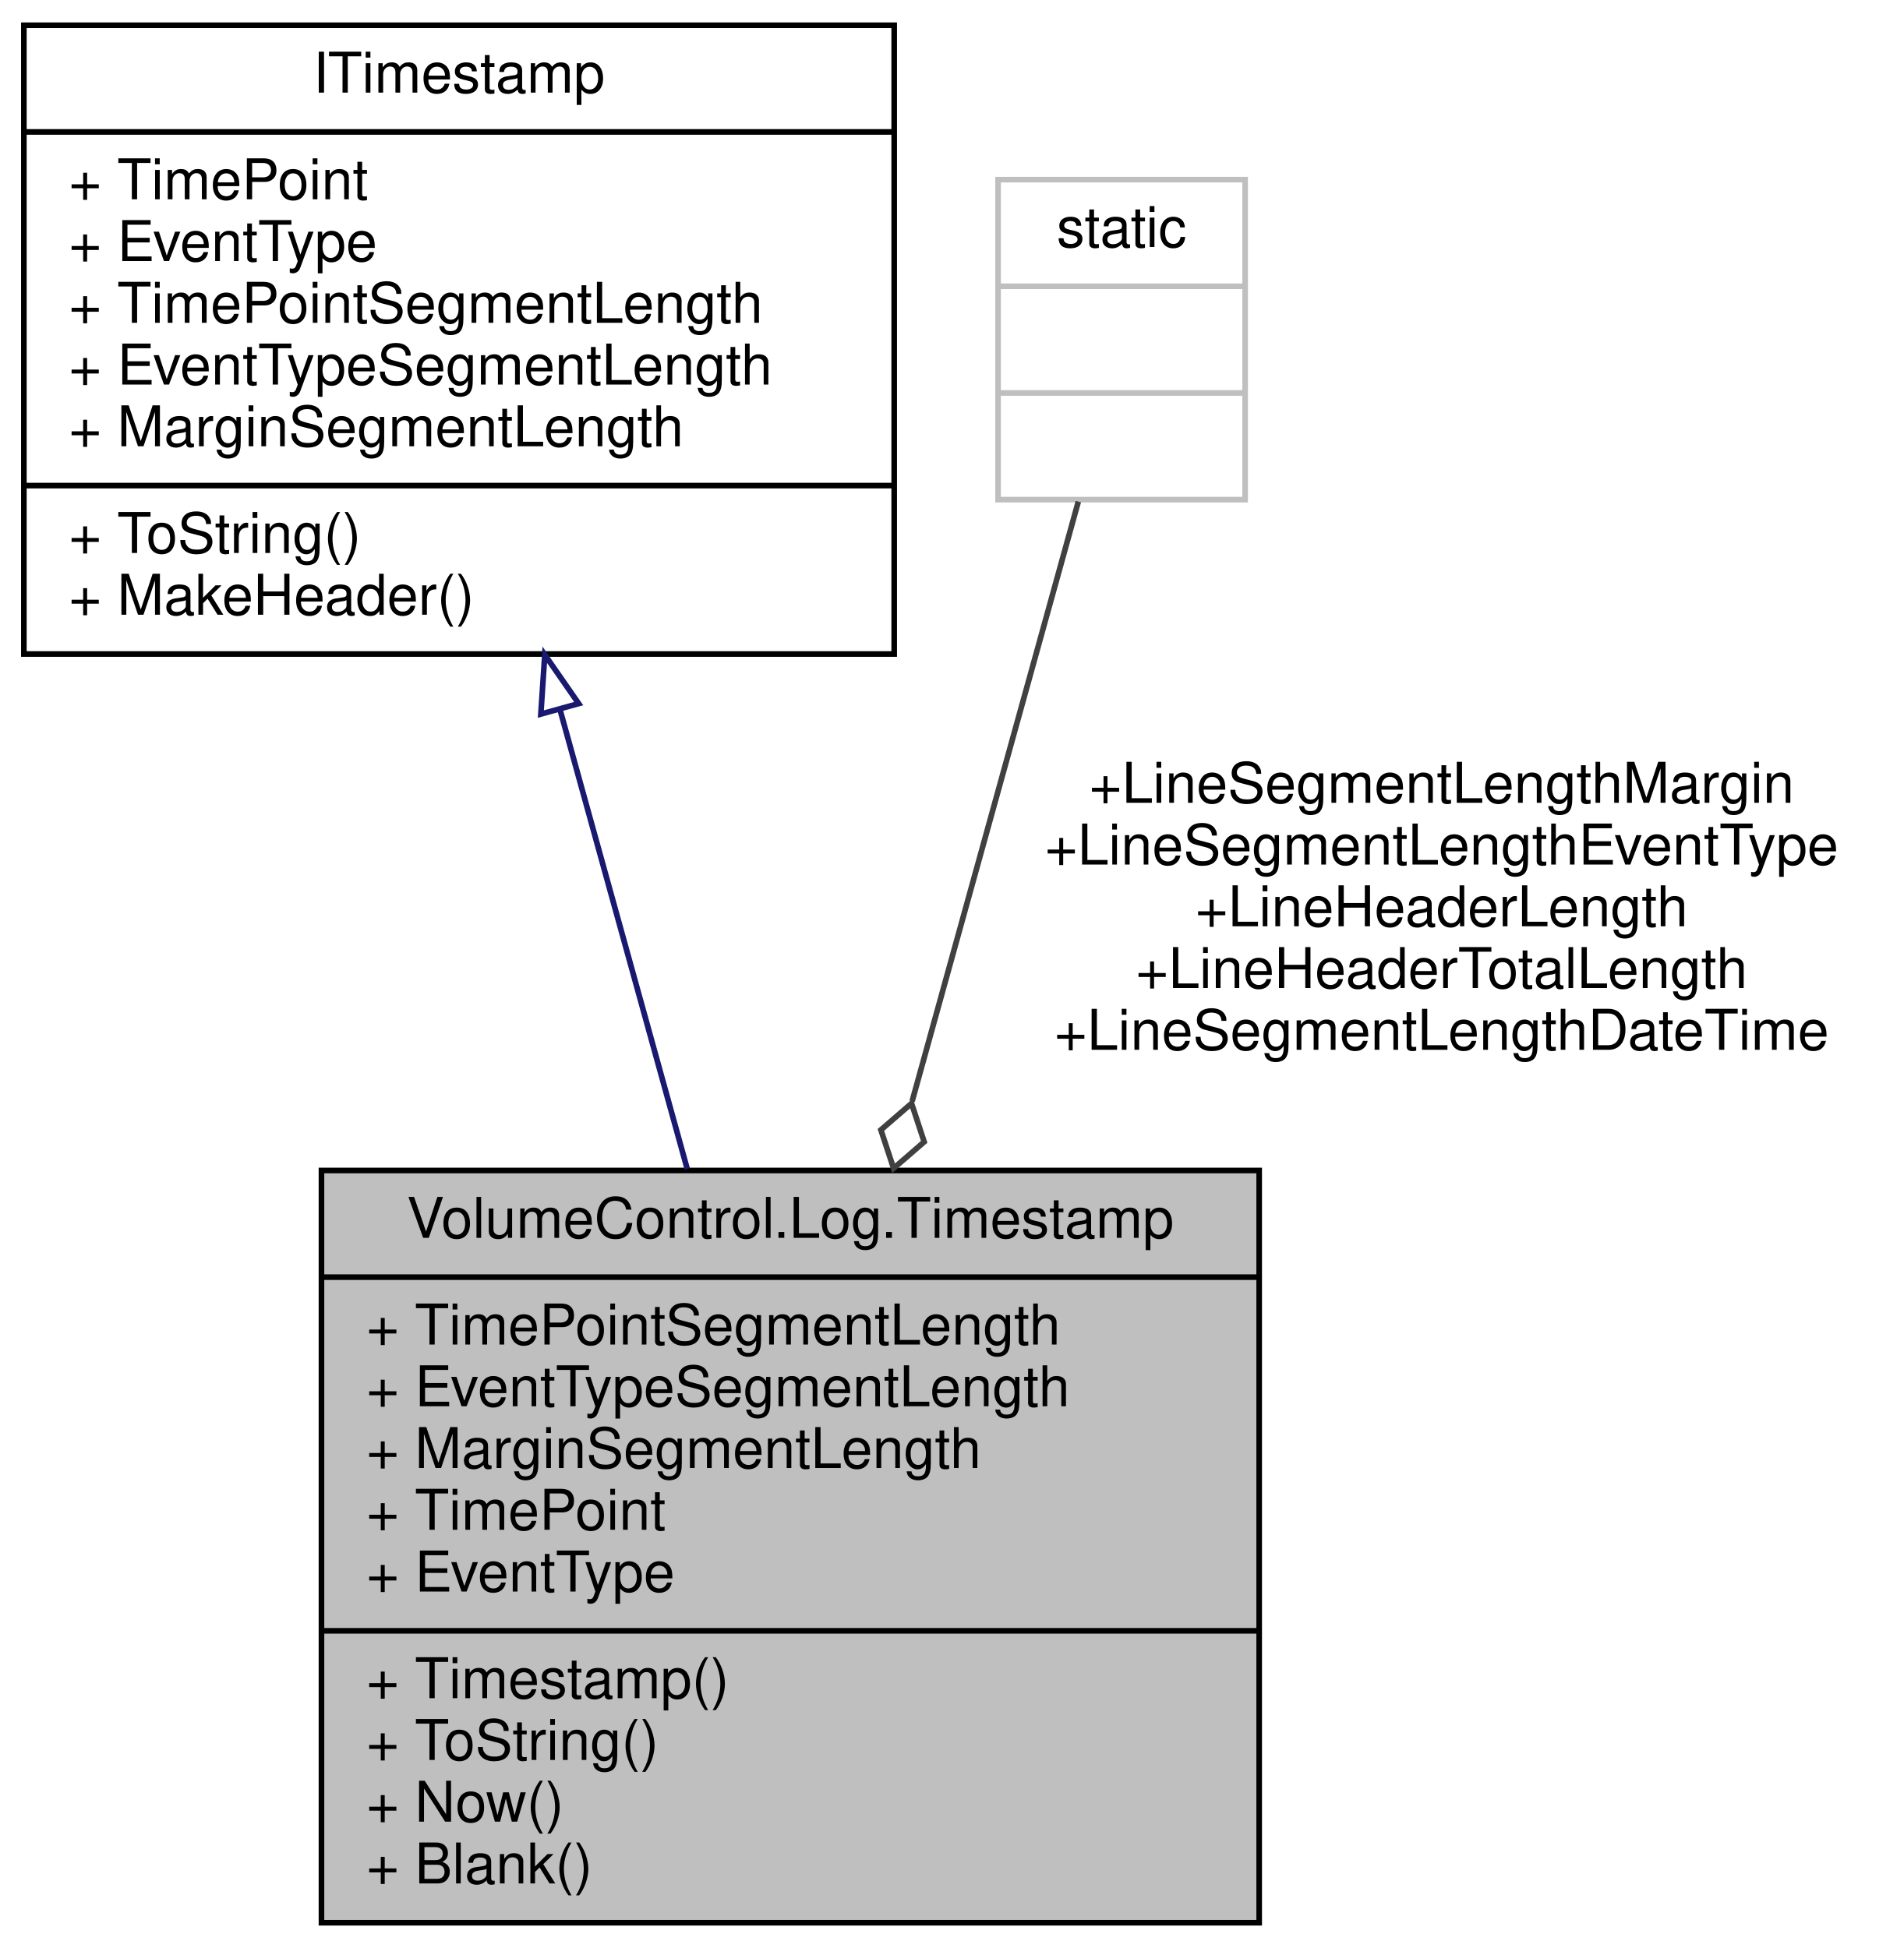
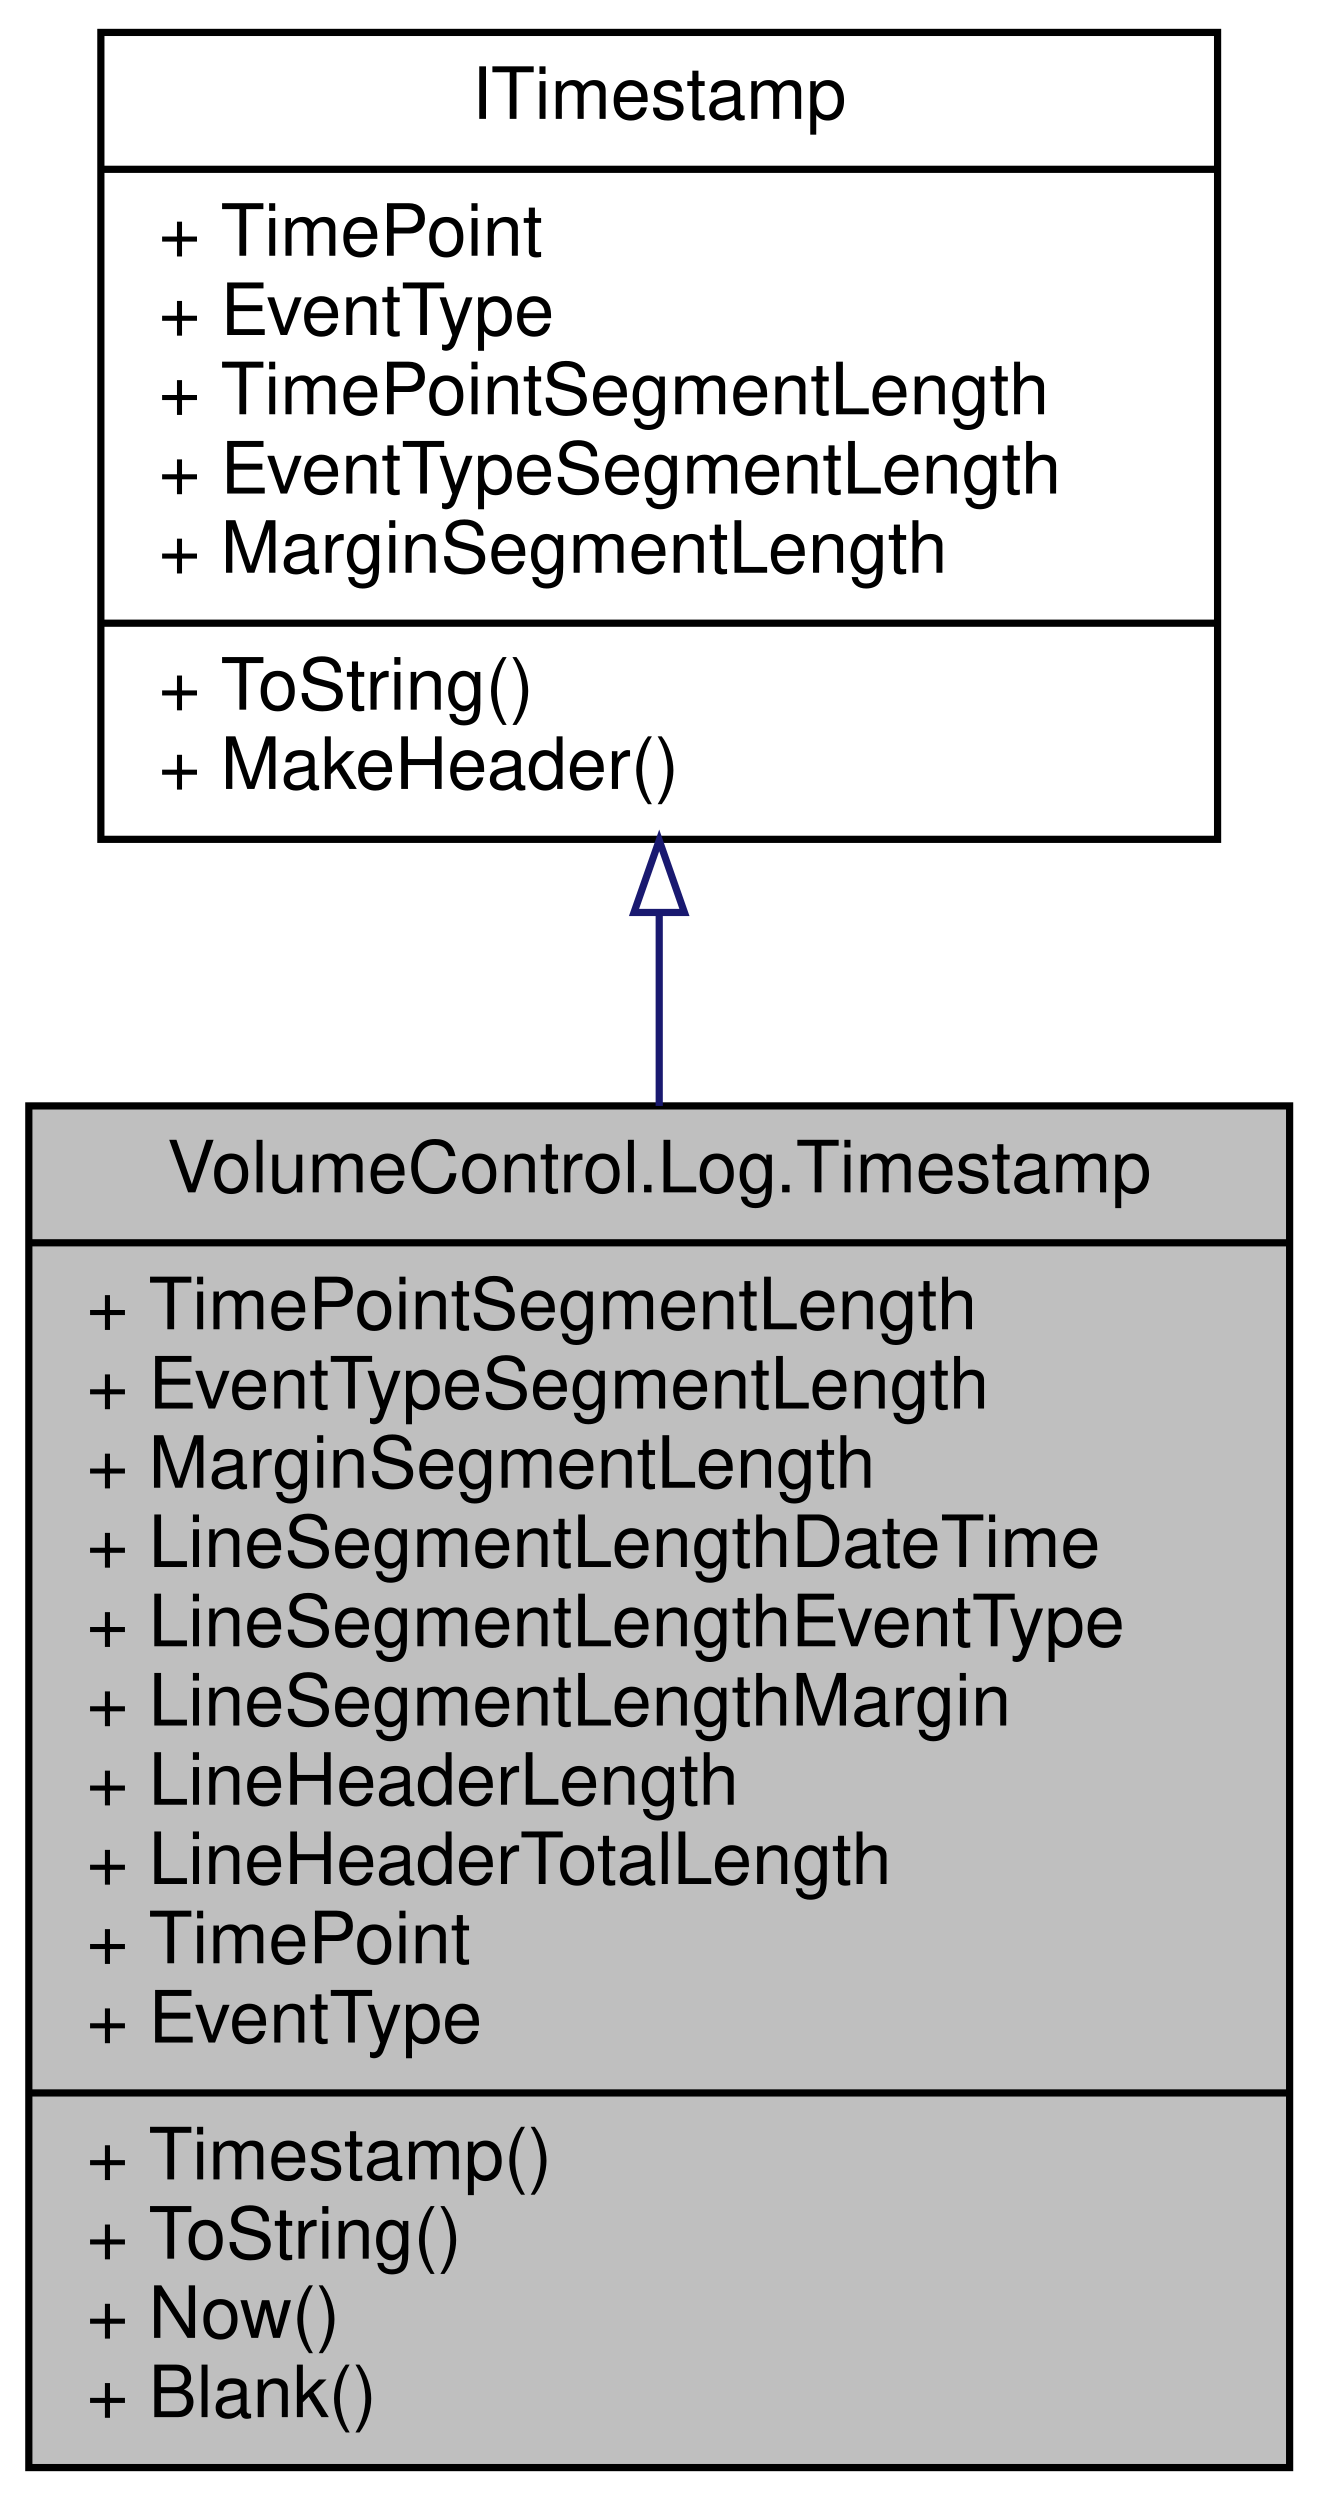
- <svg xmlns="http://www.w3.org/2000/svg" xmlns:xlink="http://www.w3.org/1999/xlink" width="339pt" height="347pt" viewBox="0.00 0.00 338.50 347.00">
+ <svg xmlns="http://www.w3.org/2000/svg" xmlns:xlink="http://www.w3.org/1999/xlink" width="183pt" height="347pt" viewBox="0.00 0.00 183.00 347.00">
  <g id="graph0" class="graph" transform="scale(1 1) rotate(0) translate(4 343)">
    <g id="node1" class="node">
      <g id="a_node1">
        <a xlink:title="Implements ITimestamp using UTC format.">
-           <polygon fill="#bfbfbf" stroke="black" points="53,-0.5 53,-134.5 220,-134.5 220,-0.5 53,-0.5" />
-           <text text-anchor="middle" x="136.5" y="-122.5" font-family="Helvetica,sans-Serif" font-size="10.00">VolumeControl.Log.Timestamp</text>
-           <polyline fill="none" stroke="black" points="53,-115.5 220,-115.5 " />
-           <text text-anchor="start" x="61" y="-103.5" font-family="Helvetica,sans-Serif" font-size="10.00">+ TimePointSegmentLength</text>
-           <text text-anchor="start" x="61" y="-92.5" font-family="Helvetica,sans-Serif" font-size="10.00">+ EventTypeSegmentLength</text>
-           <text text-anchor="start" x="61" y="-81.5" font-family="Helvetica,sans-Serif" font-size="10.00">+ MarginSegmentLength</text>
-           <text text-anchor="start" x="61" y="-70.5" font-family="Helvetica,sans-Serif" font-size="10.00">+ TimePoint</text>
-           <text text-anchor="start" x="61" y="-59.5" font-family="Helvetica,sans-Serif" font-size="10.00">+ EventType</text>
-           <polyline fill="none" stroke="black" points="53,-52.5 220,-52.5 " />
-           <text text-anchor="start" x="61" y="-40.5" font-family="Helvetica,sans-Serif" font-size="10.00">+ Timestamp()</text>
-           <text text-anchor="start" x="61" y="-29.5" font-family="Helvetica,sans-Serif" font-size="10.00">+ ToString()</text>
-           <text text-anchor="start" x="61" y="-18.5" font-family="Helvetica,sans-Serif" font-size="10.00">+ Now()</text>
-           <text text-anchor="start" x="61" y="-7.5" font-family="Helvetica,sans-Serif" font-size="10.00">+ Blank()</text>
+           <polygon fill="#bfbfbf" stroke="black" points="0,-0.5 0,-189.5 175,-189.5 175,-0.5 0,-0.5" />
+           <text text-anchor="middle" x="87.5" y="-177.5" font-family="Helvetica,sans-Serif" font-size="10.00">VolumeControl.Log.Timestamp</text>
+           <polyline fill="none" stroke="black" points="0,-170.5 175,-170.5 " />
+           <text text-anchor="start" x="8" y="-158.5" font-family="Helvetica,sans-Serif" font-size="10.00">+ TimePointSegmentLength</text>
+           <text text-anchor="start" x="8" y="-147.5" font-family="Helvetica,sans-Serif" font-size="10.00">+ EventTypeSegmentLength</text>
+           <text text-anchor="start" x="8" y="-136.5" font-family="Helvetica,sans-Serif" font-size="10.00">+ MarginSegmentLength</text>
+           <text text-anchor="start" x="8" y="-125.5" font-family="Helvetica,sans-Serif" font-size="10.00">+ LineSegmentLengthDateTime</text>
+           <text text-anchor="start" x="8" y="-114.5" font-family="Helvetica,sans-Serif" font-size="10.00">+ LineSegmentLengthEventType</text>
+           <text text-anchor="start" x="8" y="-103.5" font-family="Helvetica,sans-Serif" font-size="10.00">+ LineSegmentLengthMargin</text>
+           <text text-anchor="start" x="8" y="-92.5" font-family="Helvetica,sans-Serif" font-size="10.00">+ LineHeaderLength</text>
+           <text text-anchor="start" x="8" y="-81.5" font-family="Helvetica,sans-Serif" font-size="10.00">+ LineHeaderTotalLength</text>
+           <text text-anchor="start" x="8" y="-70.5" font-family="Helvetica,sans-Serif" font-size="10.00">+ TimePoint</text>
+           <text text-anchor="start" x="8" y="-59.5" font-family="Helvetica,sans-Serif" font-size="10.00">+ EventType</text>
+           <polyline fill="none" stroke="black" points="0,-52.5 175,-52.5 " />
+           <text text-anchor="start" x="8" y="-40.5" font-family="Helvetica,sans-Serif" font-size="10.00">+ Timestamp()</text>
+           <text text-anchor="start" x="8" y="-29.5" font-family="Helvetica,sans-Serif" font-size="10.00">+ ToString()</text>
+           <text text-anchor="start" x="8" y="-18.5" font-family="Helvetica,sans-Serif" font-size="10.00">+ Now()</text>
+           <text text-anchor="start" x="8" y="-7.5" font-family="Helvetica,sans-Serif" font-size="10.00">+ Blank()</text>
        </a>
      </g>
    </g>
    <g id="node2" class="node">
      <g id="a_node2">
        <a xlink:href="interface_volume_control_1_1_log_1_1_interfaces_1_1_i_timestamp.html" target="_top" xlink:title="Interface for the timestamps on each log message, which contain a DateTime and Enum....">
-           <polygon fill="none" stroke="black" points="0,-226.5 0,-338.5 155,-338.5 155,-226.5 0,-226.5" />
-           <text text-anchor="middle" x="77.5" y="-326.5" font-family="Helvetica,sans-Serif" font-size="10.00">ITimestamp</text>
-           <polyline fill="none" stroke="black" points="0,-319.5 155,-319.5 " />
-           <text text-anchor="start" x="8" y="-307.5" font-family="Helvetica,sans-Serif" font-size="10.00">+ TimePoint</text>
-           <text text-anchor="start" x="8" y="-296.5" font-family="Helvetica,sans-Serif" font-size="10.00">+ EventType</text>
-           <text text-anchor="start" x="8" y="-285.5" font-family="Helvetica,sans-Serif" font-size="10.00">+ TimePointSegmentLength</text>
-           <text text-anchor="start" x="8" y="-274.5" font-family="Helvetica,sans-Serif" font-size="10.00">+ EventTypeSegmentLength</text>
-           <text text-anchor="start" x="8" y="-263.5" font-family="Helvetica,sans-Serif" font-size="10.00">+ MarginSegmentLength</text>
-           <polyline fill="none" stroke="black" points="0,-256.5 155,-256.5 " />
-           <text text-anchor="start" x="8" y="-244.5" font-family="Helvetica,sans-Serif" font-size="10.00">+ ToString()</text>
-           <text text-anchor="start" x="8" y="-233.5" font-family="Helvetica,sans-Serif" font-size="10.00">+ MakeHeader()</text>
+           <polygon fill="none" stroke="black" points="10,-226.5 10,-338.5 165,-338.5 165,-226.5 10,-226.5" />
+           <text text-anchor="middle" x="87.5" y="-326.5" font-family="Helvetica,sans-Serif" font-size="10.00">ITimestamp</text>
+           <polyline fill="none" stroke="black" points="10,-319.5 165,-319.5 " />
+           <text text-anchor="start" x="18" y="-307.5" font-family="Helvetica,sans-Serif" font-size="10.00">+ TimePoint</text>
+           <text text-anchor="start" x="18" y="-296.5" font-family="Helvetica,sans-Serif" font-size="10.00">+ EventType</text>
+           <text text-anchor="start" x="18" y="-285.5" font-family="Helvetica,sans-Serif" font-size="10.00">+ TimePointSegmentLength</text>
+           <text text-anchor="start" x="18" y="-274.5" font-family="Helvetica,sans-Serif" font-size="10.00">+ EventTypeSegmentLength</text>
+           <text text-anchor="start" x="18" y="-263.5" font-family="Helvetica,sans-Serif" font-size="10.00">+ MarginSegmentLength</text>
+           <polyline fill="none" stroke="black" points="10,-256.5 165,-256.5 " />
+           <text text-anchor="start" x="18" y="-244.5" font-family="Helvetica,sans-Serif" font-size="10.00">+ ToString()</text>
+           <text text-anchor="start" x="18" y="-233.5" font-family="Helvetica,sans-Serif" font-size="10.00">+ MakeHeader()</text>
        </a>
      </g>
    </g>
    <g id="edge1" class="edge">
-       <path fill="none" stroke="midnightblue" d="M95.47,-216.64C102.65,-190.7 110.92,-160.86 118.14,-134.78" />
-       <polygon fill="none" stroke="midnightblue" points="92.07,-215.8 92.77,-226.37 98.81,-217.67 92.07,-215.8" />
-     </g>
-     <g id="node3" class="node">
-       <g id="a_node3">
-         <a xlink:title=" ">
-           <polygon fill="none" stroke="#bfbfbf" points="173.5,-254 173.5,-311 217.5,-311 217.5,-254 173.5,-254" />
-           <text text-anchor="middle" x="195.5" y="-299" font-family="Helvetica,sans-Serif" font-size="10.00">static</text>
-           <polyline fill="none" stroke="#bfbfbf" points="173.5,-292 217.5,-292 " />
-           <text text-anchor="middle" x="195.5" y="-280" font-family="Helvetica,sans-Serif" font-size="10.00"> </text>
-           <polyline fill="none" stroke="#bfbfbf" points="173.5,-273 217.5,-273 " />
-           <text text-anchor="middle" x="195.5" y="-261" font-family="Helvetica,sans-Serif" font-size="10.00"> </text>
-         </a>
-       </g>
-     </g>
-     <g id="edge2" class="edge">
-       <path fill="none" stroke="#404040" d="M187.79,-253.65C180.29,-226.59 168.55,-184.21 158.19,-146.82" />
-       <polygon fill="none" stroke="#404040" points="158.09,-146.45 152.63,-141.73 154.89,-134.88 160.34,-139.6 158.09,-146.45" />
-       <text text-anchor="middle" x="252.5" y="-200" font-family="Helvetica,sans-Serif" font-size="10.00"> +LineSegmentLengthMargin</text>
-       <text text-anchor="middle" x="252.5" y="-189" font-family="Helvetica,sans-Serif" font-size="10.00">+LineSegmentLengthEventType</text>
-       <text text-anchor="middle" x="252.5" y="-178" font-family="Helvetica,sans-Serif" font-size="10.00">+LineHeaderLength</text>
-       <text text-anchor="middle" x="252.5" y="-167" font-family="Helvetica,sans-Serif" font-size="10.00">+LineHeaderTotalLength</text>
-       <text text-anchor="middle" x="252.5" y="-156" font-family="Helvetica,sans-Serif" font-size="10.00">+LineSegmentLengthDateTime</text>
+       <path fill="none" stroke="midnightblue" d="M87.5,-216.32C87.5,-207.62 87.5,-198.57 87.5,-189.5" />
+       <polygon fill="none" stroke="midnightblue" points="84,-216.35 87.5,-226.35 91,-216.35 84,-216.35" />
    </g>
  </g>
</svg>
